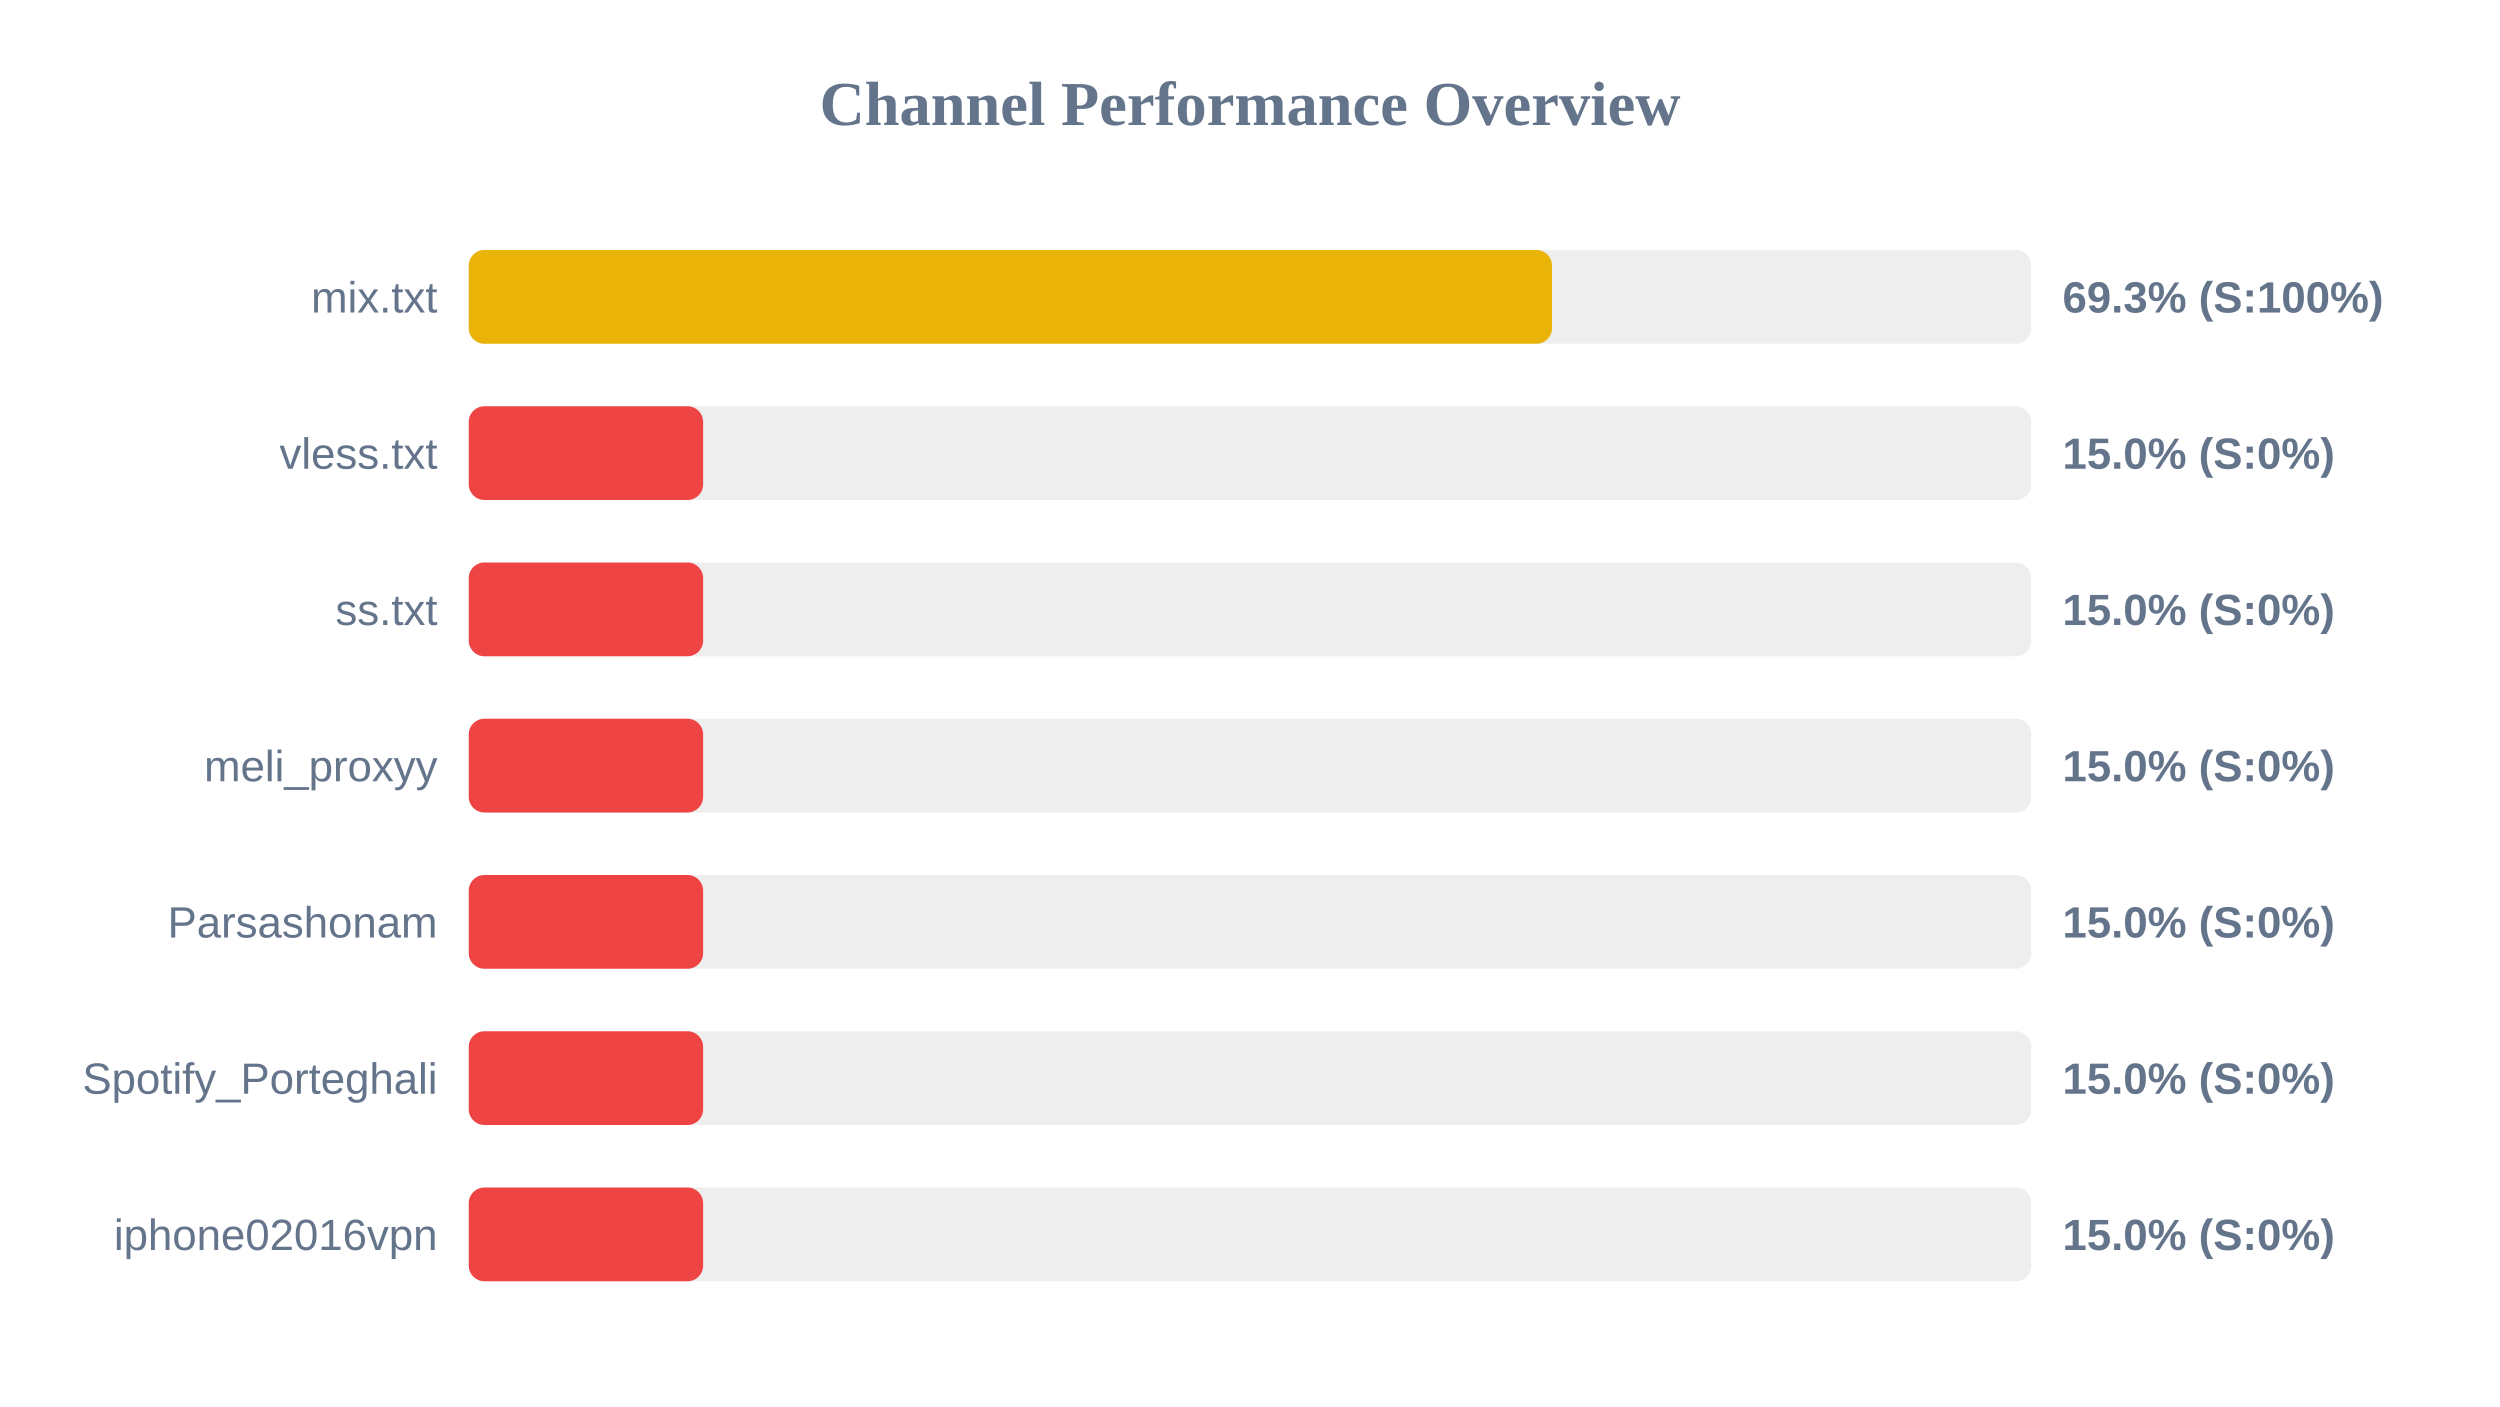
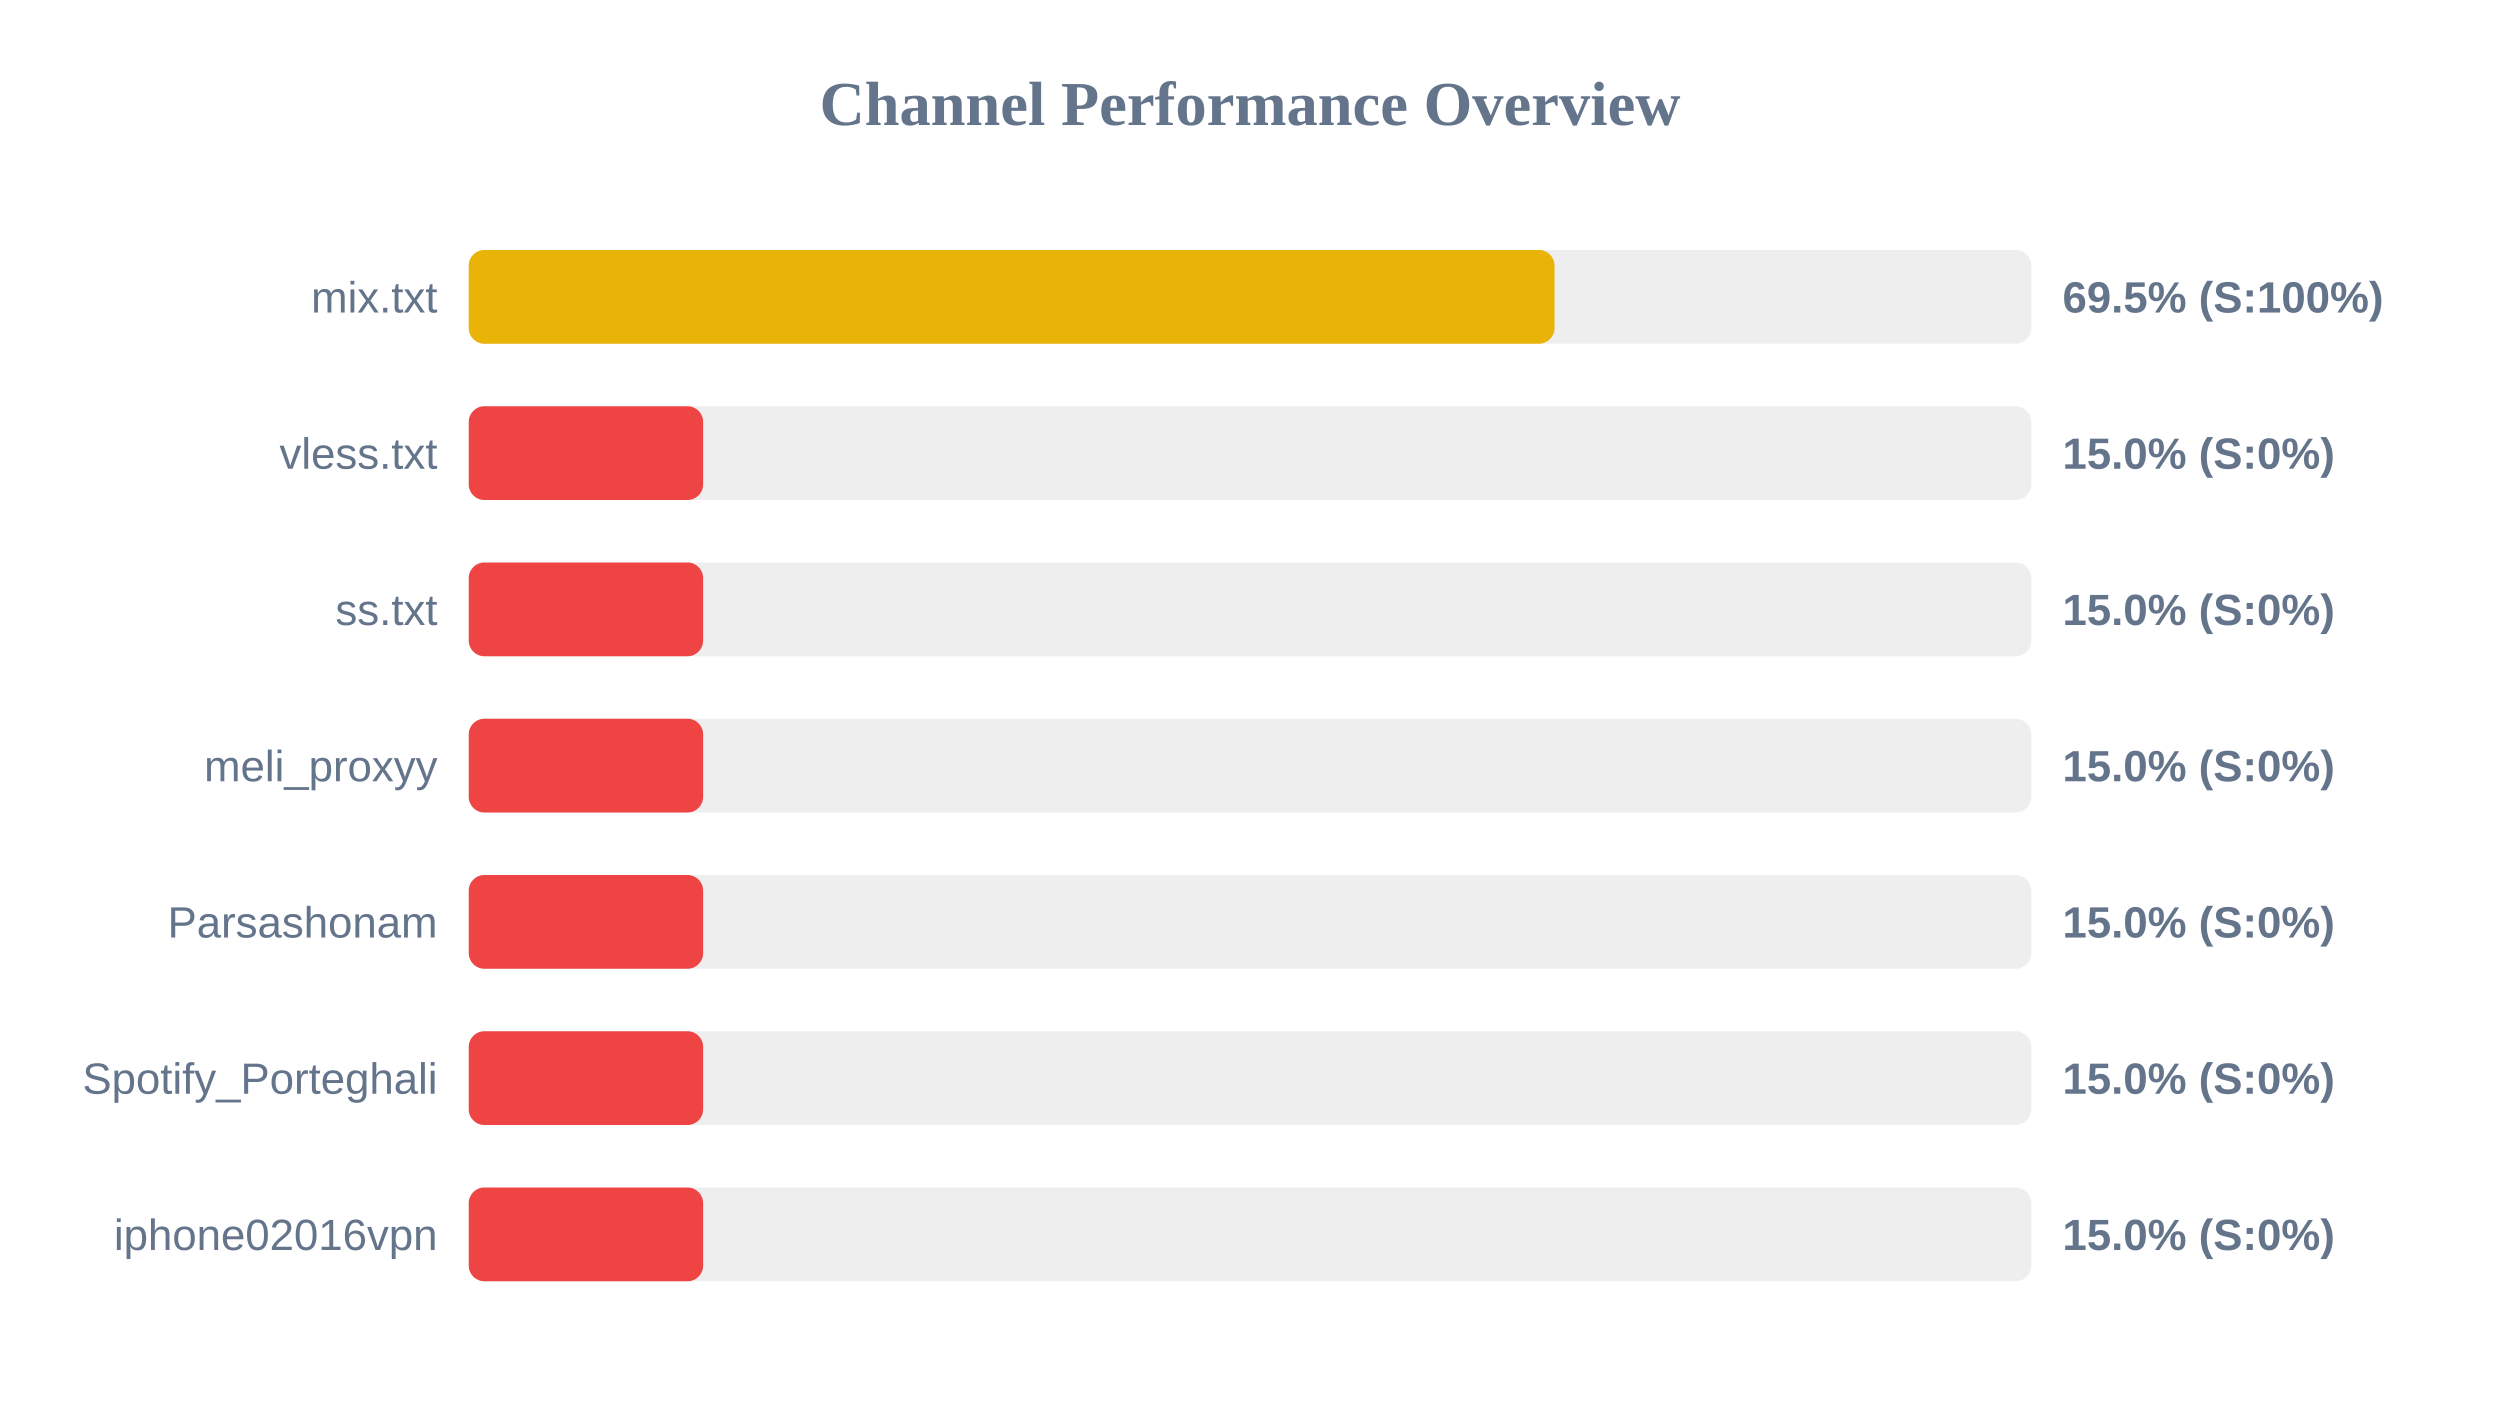
<svg xmlns="http://www.w3.org/2000/svg" width="800" height="450" version="1.1">
  <style>
        .row { font: 14px Arial; fill: #64748b; }
        .score { font: bold 14px Arial; fill: #64748b; }
    </style>
  <text x="400" y="40" text-anchor="middle" font-size="20px" font-weight="bold" fill="#64748b">Channel Performance Overview</text>
  <rect x="150" y="80" width="500" height="30" fill="#eee" rx="5" />
-   <rect x="150" y="80" width="346.65" height="30" fill="#eab308" rx="5" />
+   <rect x="150" y="80" width="347.45" height="30" fill="#eab308" rx="5" />
  <text x="140" y="100" text-anchor="end" class="row">mix.txt</text>
-   <text x="660" y="100" text-anchor="start" class="score">69.3% (S:100%)</text>
+   <text x="660" y="100" text-anchor="start" class="score">69.5% (S:100%)</text>
  <rect x="150" y="130" width="500" height="30" fill="#eee" rx="5" />
  <rect x="150" y="130" width="75.0" height="30" fill="#ef4444" rx="5" />
  <text x="140" y="150" text-anchor="end" class="row">vless.txt</text>
  <text x="660" y="150" text-anchor="start" class="score">15.0% (S:0%)</text>
  <rect x="150" y="180" width="500" height="30" fill="#eee" rx="5" />
  <rect x="150" y="180" width="75.0" height="30" fill="#ef4444" rx="5" />
  <text x="140" y="200" text-anchor="end" class="row">ss.txt</text>
  <text x="660" y="200" text-anchor="start" class="score">15.0% (S:0%)</text>
  <rect x="150" y="230" width="500" height="30" fill="#eee" rx="5" />
  <rect x="150" y="230" width="75.0" height="30" fill="#ef4444" rx="5" />
  <text x="140" y="250" text-anchor="end" class="row">meli_proxyy</text>
  <text x="660" y="250" text-anchor="start" class="score">15.0% (S:0%)</text>
  <rect x="150" y="280" width="500" height="30" fill="#eee" rx="5" />
  <rect x="150" y="280" width="75.0" height="30" fill="#ef4444" rx="5" />
  <text x="140" y="300" text-anchor="end" class="row">Parsashonam</text>
  <text x="660" y="300" text-anchor="start" class="score">15.0% (S:0%)</text>
  <rect x="150" y="330" width="500" height="30" fill="#eee" rx="5" />
  <rect x="150" y="330" width="75.0" height="30" fill="#ef4444" rx="5" />
  <text x="140" y="350" text-anchor="end" class="row">Spotify_Porteghali</text>
  <text x="660" y="350" text-anchor="start" class="score">15.0% (S:0%)</text>
  <rect x="150" y="380" width="500" height="30" fill="#eee" rx="5" />
  <rect x="150" y="380" width="75.0" height="30" fill="#ef4444" rx="5" />
  <text x="140" y="400" text-anchor="end" class="row">iphone02016vpn</text>
  <text x="660" y="400" text-anchor="start" class="score">15.0% (S:0%)</text>
</svg>
